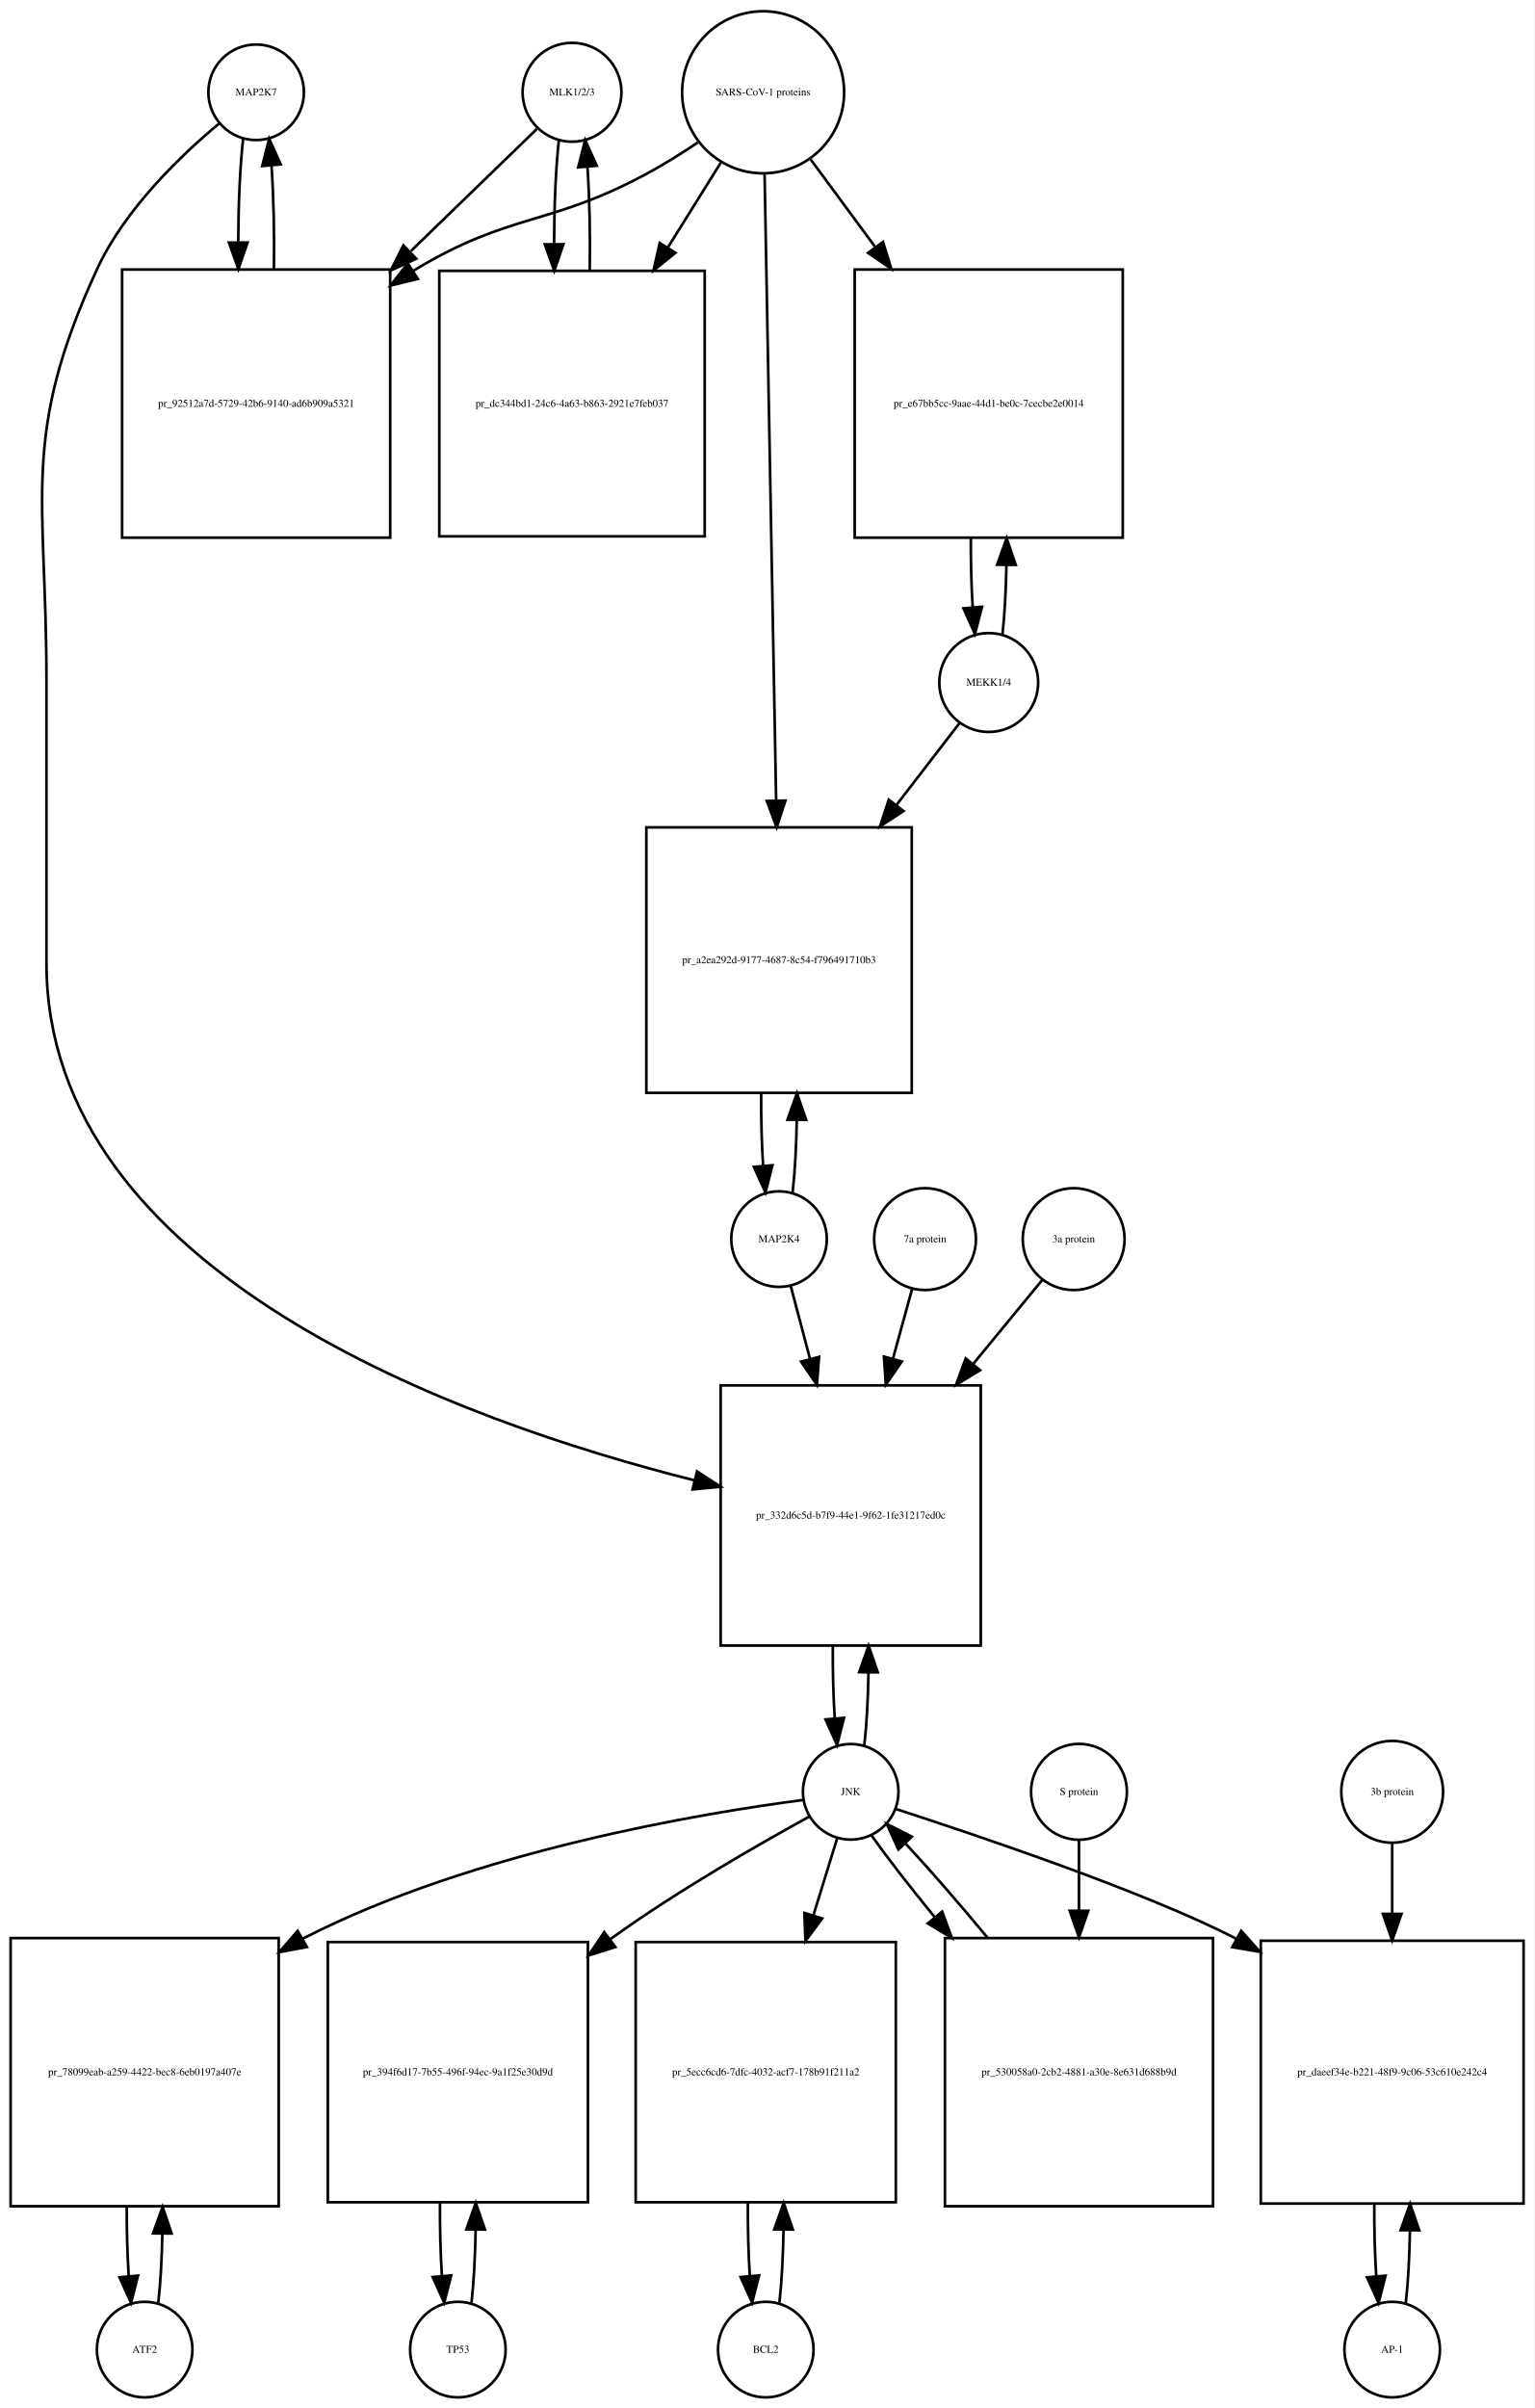
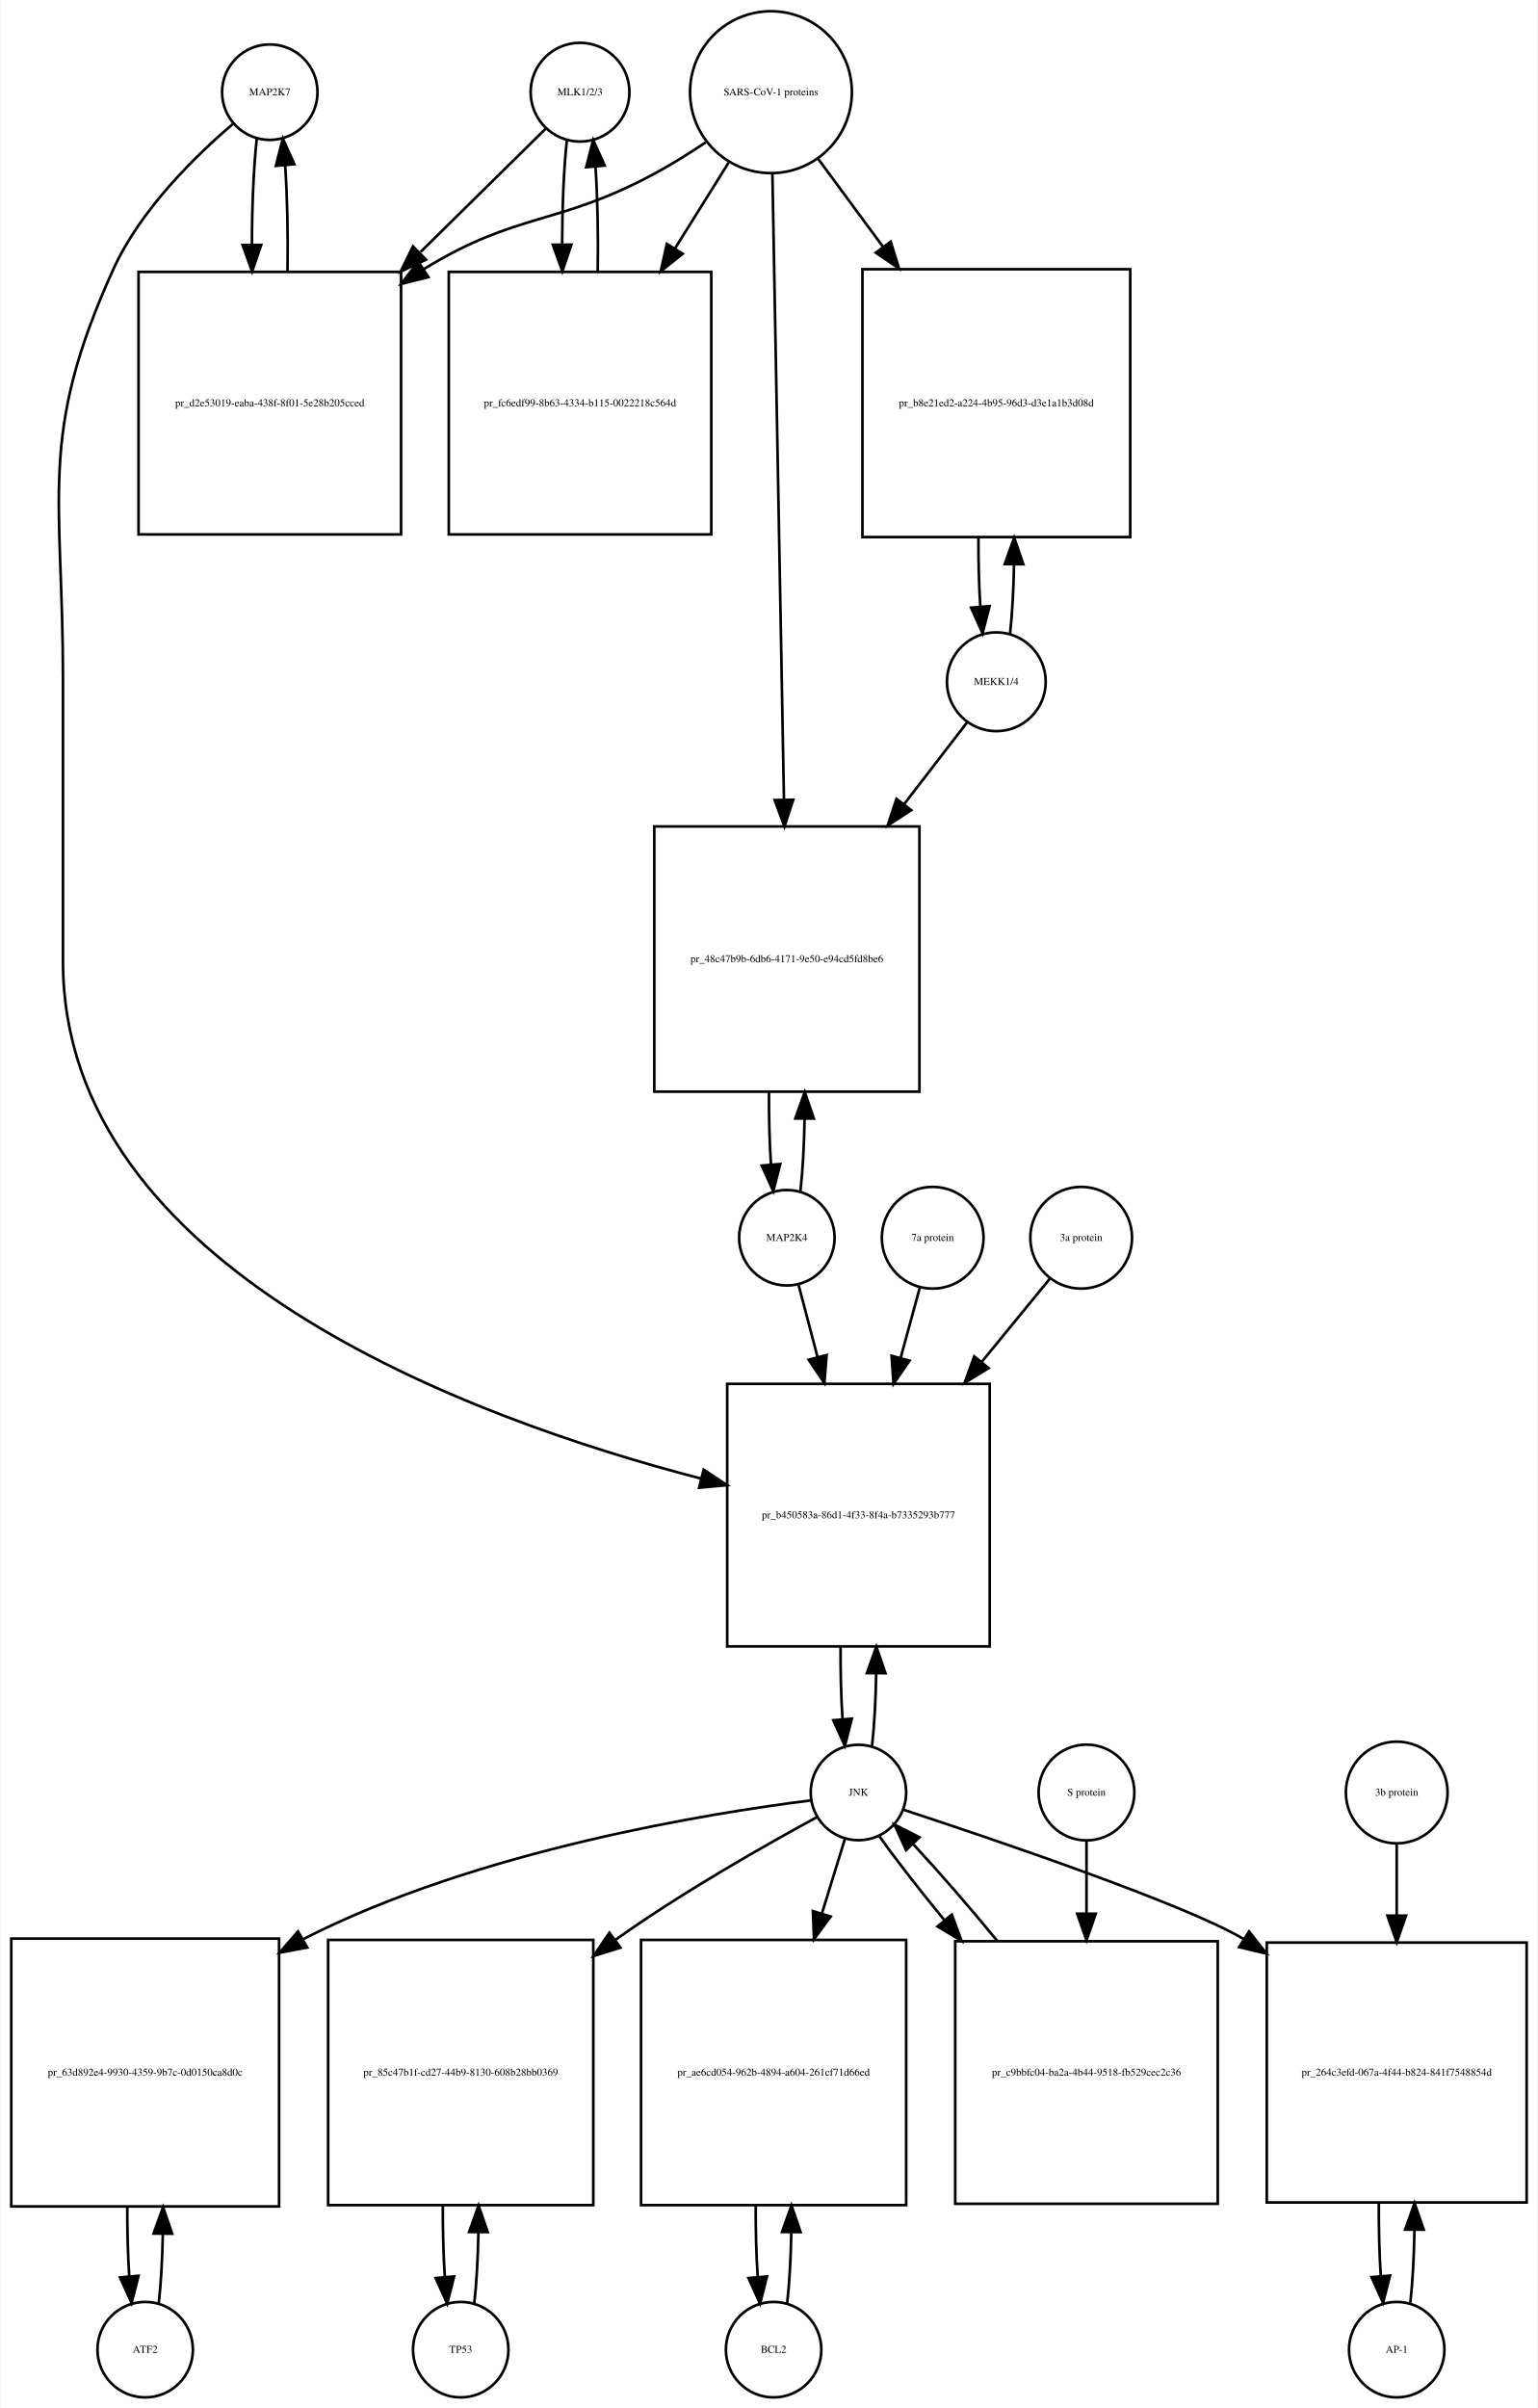
- <svg xmlns="http://www.w3.org/2000/svg" width="578pt" height="907pt" viewBox="0.00 0.00 578.00 907.01">
-   <g id="graph0" class="graph" transform="scale(1 1) rotate(0) translate(4 903.009)">
-     <polygon fill="white" stroke="none" points="-4,4 -4,-903.009 574,-903.009 574,4 -4,4" />
+ <svg xmlns="http://www.w3.org/2000/svg" width="580pt" height="908pt" viewBox="0.00 0.00 579.50 908.01">
+   <g id="graph0" class="graph" transform="scale(1 1) rotate(0) translate(4 904.009)">
+     <polygon fill="white" stroke="none" points="-4,4 -4,-904.009 575.5,-904.009 575.5,4 -4,4" />
    <g id="node1" class="node">
-       <ellipse fill="none" stroke="black" cx="92.5" cy="-868.25" rx="18" ry="18" />
-       <text text-anchor="middle" x="92.5" y="-867.05" font-family="Times,serif" font-size="4.00">MAP2K7</text>
+       <ellipse fill="none" stroke="black" cx="97.5" cy="-869.25" rx="18" ry="18" />
+       <text text-anchor="middle" x="97.5" y="-868.05" font-family="Times,serif" font-size="4.00">MAP2K7</text>
    </g>
    <g id="node2" class="node">
-       <polygon fill="none" stroke="black" points="143,-801.491 42,-801.491 42,-700.491 143,-700.491 143,-801.491" />
-       <text text-anchor="middle" x="92.5" y="-749.791" font-family="Times,serif" font-size="4.00">pr_92512a7d-5729-42b6-9140-ad6b909a5321</text>
+       <polygon fill="none" stroke="black" points="147,-801.491 48,-801.491 48,-702.491 147,-702.491 147,-801.491" />
+       <text text-anchor="middle" x="97.5" y="-750.791" font-family="Times,serif" font-size="4.00">pr_d2e53019-eaba-438f-8f01-5e28b205cced</text>
    </g>
    <g id="edge1" class="edge">
-       <path fill="none" stroke="black" d="M87.599,-850.736C86.432,-840.368 85.817,-826.294 85.755,-812.024" />
-       <polygon fill="black" stroke="black" points="89.257,-811.666 85.808,-801.648 82.257,-811.63 89.257,-811.666" />
+       <path fill="none" stroke="black" d="M92.599,-851.736C91.398,-841.065 90.782,-826.469 90.751,-811.773" />
+       <polygon fill="black" stroke="black" points="94.252,-811.654 90.824,-801.629 87.252,-811.604 94.252,-811.654" />
    </g>
    <g id="node20" class="node">
-       <polygon fill="none" stroke="black" points="365.5,-381.184 267.5,-381.184 267.5,-283.184 365.5,-283.184 365.5,-381.184" />
-       <text text-anchor="middle" x="316.5" y="-330.984" font-family="Times,serif" font-size="4.00">pr_332d6c5d-b7f9-44e1-9f62-1fe31217ed0c</text>
+       <polygon fill="none" stroke="black" points="369,-382.184 270,-382.184 270,-283.184 369,-283.184 369,-382.184" />
+       <text text-anchor="middle" x="319.5" y="-331.484" font-family="Times,serif" font-size="4.00">pr_b450583a-86d1-4f33-8f4a-b7335293b777</text>
    </g>
    <g id="edge2" class="edge">
-       <path fill="none" stroke="black" d="M78.665,-856.581C64.471,-844.779 43.024,-824.378 32.5,-801.491 3.587,-738.608 13.5,-716.14 13.5,-646.929 13.5,-646.929 13.5,-646.929 13.5,-540.368 13.5,-423.321 169.472,-367.579 257.606,-345.424" />
-       <polygon fill="black" stroke="black" points="258.598,-348.785 267.481,-343.011 256.936,-341.985 258.598,-348.785" />
+       <path fill="none" stroke="black" d="M83.638,-857.311C69.68,-845.435 48.786,-825.109 38.5,-802.491 9.85,-739.488 19.5,-717.14 19.5,-647.929 19.5,-647.929 19.5,-647.929 19.5,-541.368 19.5,-425.476 172.715,-369.16 260.157,-346.456" />
+       <polygon fill="black" stroke="black" points="261.123,-349.822 269.961,-343.979 259.408,-343.035 261.123,-349.822" />
    </g>
    <g id="edge3" class="edge">
-       <path fill="none" stroke="black" d="M99.192,-801.648C99.386,-814.983 99.091,-828.898 98.305,-840.463" />
-       <polygon fill="black" stroke="black" points="94.791,-840.468 97.401,-850.736 101.764,-841.081 94.791,-840.468" />
+       <path fill="none" stroke="black" d="M104.176,-801.629C104.402,-815.329 104.108,-829.724 103.294,-841.613" />
+       <polygon fill="black" stroke="black" points="99.794,-841.467 102.401,-851.736 106.767,-842.083 99.794,-841.467" />
    </g>
    <g id="node3" class="node">
-       <ellipse fill="none" stroke="black" cx="211.5" cy="-868.25" rx="18.623" ry="18.623" />
-       <text text-anchor="middle" x="211.5" y="-867.05" font-family="Times,serif" font-size="4.00">MLK1/2/3</text>
+       <ellipse fill="none" stroke="black" cx="214.5" cy="-869.25" rx="18.623" ry="18.623" />
+       <text text-anchor="middle" x="214.5" y="-868.05" font-family="Times,serif" font-size="4.00">MLK1/2/3</text>
    </g>
    <g id="edge4" class="edge">
-       <path fill="none" stroke="black" d="M198.31,-854.475C186.608,-843.141 168.652,-825.749 150.836,-808.492" />
-       <polygon fill="black" stroke="black" points="152.845,-805.566 143.227,-801.123 147.975,-810.594 152.845,-805.566" />
+       <path fill="none" stroke="black" d="M201.532,-855.475C189.923,-844.038 172.052,-826.434 154.38,-809.024" />
+       <polygon fill="black" stroke="black" points="156.417,-806.117 146.836,-801.593 151.504,-811.104 156.417,-806.117" />
    </g>
    <g id="node5" class="node">
-       <polygon fill="none" stroke="black" points="261.5,-800.991 161.5,-800.991 161.5,-700.991 261.5,-700.991 261.5,-800.991" />
-       <text text-anchor="middle" x="211.5" y="-749.791" font-family="Times,serif" font-size="4.00">pr_dc344bd1-24c6-4a63-b863-2921e7feb037</text>
+       <polygon fill="none" stroke="black" points="264,-801.491 165,-801.491 165,-702.491 264,-702.491 264,-801.491" />
+       <text text-anchor="middle" x="214.5" y="-750.791" font-family="Times,serif" font-size="4.00">pr_fc6edf99-8b63-4334-b115-0022218c564d</text>
    </g>
    <g id="edge5" class="edge">
-       <path fill="none" stroke="black" d="M206.545,-850.243C205.395,-839.762 204.798,-825.634 204.753,-811.363" />
-       <polygon fill="black" stroke="black" points="208.255,-811.018 204.818,-800.996 201.255,-810.974 208.255,-811.018" />
+       <path fill="none" stroke="black" d="M209.545,-851.243C208.389,-840.712 207.792,-826.498 207.752,-812.157" />
+       <polygon fill="black" stroke="black" points="211.255,-811.766 207.822,-801.743 204.255,-811.719 211.255,-811.766" />
    </g>
    <g id="node4" class="node">
-       <ellipse fill="none" stroke="black" cx="283.5" cy="-868.25" rx="30.52" ry="30.52" />
-       <text text-anchor="middle" x="283.5" y="-867.05" font-family="Times,serif" font-size="4.00">SARS-CoV-1 proteins</text>
+       <ellipse fill="none" stroke="black" cx="286.5" cy="-869.25" rx="30.52" ry="30.52" />
+       <text text-anchor="middle" x="286.5" y="-868.05" font-family="Times,serif" font-size="4.00">SARS-CoV-1 proteins</text>
    </g>
    <g id="edge6" class="edge">
-       <path fill="none" stroke="black" d="M258.918,-849.348C252.731,-845.202 245.997,-840.986 239.5,-837.491 202.647,-817.667 188.369,-823.044 152.5,-801.491 152.207,-801.315 151.914,-801.137 151.621,-800.958" />
-       <polygon fill="black" stroke="black" points="153.429,-797.959 143.136,-795.447 149.615,-803.829 153.429,-797.959" />
+       <path fill="none" stroke="black" d="M261.918,-850.348C255.731,-846.202 248.997,-841.986 242.5,-838.491 205.647,-818.667 191.188,-824.342 155.5,-802.491 155.412,-802.437 155.324,-802.382 155.235,-802.328" />
+       <polygon fill="black" stroke="black" points="157.332,-799.518 147.054,-796.945 153.484,-805.366 157.332,-799.518" />
    </g>
    <g id="edge7" class="edge">
-       <path fill="none" stroke="black" d="M267.521,-841.67C261.578,-832.157 254.569,-820.936 247.556,-809.71" />
-       <polygon fill="black" stroke="black" points="250.477,-807.78 242.211,-801.153 244.54,-811.489 250.477,-807.78" />
+       <path fill="none" stroke="black" d="M270.521,-842.67C264.512,-833.051 257.413,-821.686 250.322,-810.336" />
+       <polygon fill="black" stroke="black" points="253.187,-808.315 244.92,-801.688 247.25,-812.024 253.187,-808.315" />
    </g>
    <g id="node17" class="node">
-       <polygon fill="none" stroke="black" points="419,-801.491 318,-801.491 318,-700.491 419,-700.491 419,-801.491" />
-       <text text-anchor="middle" x="368.5" y="-749.791" font-family="Times,serif" font-size="4.00">pr_e67bb5cc-9aae-44d1-be0c-7cecbe2e0014</text>
+       <polygon fill="none" stroke="black" points="422,-802.491 321,-802.491 321,-701.491 422,-701.491 422,-802.491" />
+       <text text-anchor="middle" x="371.5" y="-750.791" font-family="Times,serif" font-size="4.00">pr_b8e21ed2-a224-4b95-96d3-d3e1a1b3d08d</text>
    </g>
    <g id="edge8" class="edge">
-       <path fill="none" stroke="black" d="M301.319,-843.088C308.518,-833.326 317.162,-821.604 325.817,-809.869" />
-       <polygon fill="black" stroke="black" points="328.674,-811.892 331.792,-801.766 323.04,-807.737 328.674,-811.892" />
+       <path fill="none" stroke="black" d="M304.319,-844.088C311.518,-834.326 320.162,-822.604 328.817,-810.869" />
+       <polygon fill="black" stroke="black" points="331.674,-812.892 334.792,-802.766 326.04,-808.737 331.674,-812.892" />
    </g>
    <g id="node19" class="node">
-       <polygon fill="none" stroke="black" points="339.5,-591.368 239.5,-591.368 239.5,-491.368 339.5,-491.368 339.5,-591.368" />
-       <text text-anchor="middle" x="289.5" y="-540.168" font-family="Times,serif" font-size="4.00">pr_a2ea292d-9177-4687-8c54-f796491710b3</text>
+       <polygon fill="none" stroke="black" points="342.5,-592.368 242.5,-592.368 242.5,-492.368 342.5,-492.368 342.5,-592.368" />
+       <text text-anchor="middle" x="292.5" y="-541.168" font-family="Times,serif" font-size="4.00">pr_48c47b9b-6db6-4171-9e50-e94cd5fd8be6</text>
    </g>
    <g id="edge9" class="edge">
-       <path fill="none" stroke="black" d="M284.054,-837.268C285.04,-783.852 287.119,-671.31 288.403,-601.74" />
-       <polygon fill="black" stroke="black" points="291.909,-601.442 288.595,-591.379 284.911,-601.313 291.909,-601.442" />
+       <path fill="none" stroke="black" d="M287.054,-838.268C288.04,-784.852 290.119,-672.31 291.403,-602.74" />
+       <polygon fill="black" stroke="black" points="294.909,-602.442 291.595,-592.379 287.911,-602.313 294.909,-602.442" />
    </g>
    <g id="edge10" class="edge">
-       <path fill="none" stroke="black" d="M218.182,-800.996C218.395,-814.444 218.107,-828.532 217.319,-840.243" />
-       <polygon fill="black" stroke="black" points="213.829,-839.979 216.455,-850.243 220.803,-840.581 213.829,-839.979" />
+       <path fill="none" stroke="black" d="M221.178,-801.743C221.398,-815.247 221.113,-829.417 220.323,-841.191" />
+       <polygon fill="black" stroke="black" points="216.828,-840.979 219.455,-851.243 223.802,-841.581 216.828,-840.979" />
    </g>
    <g id="node6" class="node">
      <ellipse fill="none" stroke="black" cx="50.5" cy="-18" rx="18" ry="18" />
      <text text-anchor="middle" x="50.5" y="-16.8" font-family="Times,serif" font-size="4.00">ATF2</text>
    </g>
    <g id="node7" class="node">
      <polygon fill="none" stroke="black" points="101,-173 0,-173 0,-72 101,-72 101,-173" />
-       <text text-anchor="middle" x="50.5" y="-121.3" font-family="Times,serif" font-size="4.00">pr_78099eab-a259-4422-bec8-6eb0197a407e</text>
+       <text text-anchor="middle" x="50.5" y="-121.3" font-family="Times,serif" font-size="4.00">pr_63d892e4-9930-4359-9b7c-0d0150ca8d0c</text>
    </g>
    <g id="edge11" class="edge">
      <path fill="none" stroke="black" d="M55.628,-35.582C56.462,-42.947 56.975,-52.111 57.166,-61.684" />
      <polygon fill="black" stroke="black" points="53.666,-61.78 57.247,-71.751 60.666,-61.723 53.666,-61.78" />
    </g>
    <g id="edge12" class="edge">
      <path fill="none" stroke="black" d="M43.753,-71.751C43.722,-62.774 43.967,-53.735 44.489,-45.738" />
      <polygon fill="black" stroke="black" points="47.993,-45.848 45.372,-35.582 41.019,-45.242 47.993,-45.848" />
    </g>
    <g id="node8" class="node">
-       <ellipse fill="none" stroke="black" cx="316.5" cy="-228.092" rx="18" ry="18" />
-       <text text-anchor="middle" x="316.5" y="-226.892" font-family="Times,serif" font-size="4.00">JNK</text>
+       <ellipse fill="none" stroke="black" cx="319.5" cy="-228.092" rx="18" ry="18" />
+       <text text-anchor="middle" x="319.5" y="-226.892" font-family="Times,serif" font-size="4.00">JNK</text>
    </g>
    <g id="edge13" class="edge">
-       <path fill="none" stroke="black" d="M298.487,-225.015C261.491,-220.193 175.007,-206.035 110.5,-173 110.305,-172.9 110.109,-172.799 109.914,-172.698" />
-       <polygon fill="black" stroke="black" points="111.617,-169.639 101.201,-167.696 108.132,-175.71 111.617,-169.639" />
+       <path fill="none" stroke="black" d="M301.511,-225.106C264.137,-220.421 176.112,-206.455 110.5,-173 110.305,-172.9 110.109,-172.8 109.914,-172.699" />
+       <polygon fill="black" stroke="black" points="111.612,-169.638 101.195,-167.71 108.136,-175.714 111.612,-169.638" />
    </g>
    <g id="node10" class="node">
-       <polygon fill="none" stroke="black" points="217.5,-171.5 119.5,-171.5 119.5,-73.5 217.5,-73.5 217.5,-171.5" />
-       <text text-anchor="middle" x="168.5" y="-121.3" font-family="Times,serif" font-size="4.00">pr_394f6d17-7b55-496f-94ec-9a1f25e30d9d</text>
+       <polygon fill="none" stroke="black" points="219.5,-172.5 119.5,-172.5 119.5,-72.5 219.5,-72.5 219.5,-172.5" />
+       <text text-anchor="middle" x="169.5" y="-121.3" font-family="Times,serif" font-size="4.00">pr_85c47b1f-cd27-44b9-8130-608b28bb0369</text>
    </g>
    <g id="edge14" class="edge">
-       <path fill="none" stroke="black" d="M301.046,-218.832C282.719,-208.806 251.506,-190.997 226.5,-173 226.319,-172.87 226.137,-172.739 225.956,-172.607" />
-       <polygon fill="black" stroke="black" points="227.839,-169.645 217.736,-166.452 223.643,-175.248 227.839,-169.645" />
+       <path fill="none" stroke="black" d="M303.89,-218.825C285.375,-208.792 253.83,-190.976 228.5,-173 228.224,-172.804 227.948,-172.607 227.671,-172.41" />
+       <polygon fill="black" stroke="black" points="229.725,-169.576 219.602,-166.449 225.566,-175.206 229.725,-169.576" />
    </g>
    <g id="node12" class="node">
-       <polygon fill="none" stroke="black" points="333.5,-171.5 235.5,-171.5 235.5,-73.5 333.5,-73.5 333.5,-171.5" />
-       <text text-anchor="middle" x="284.5" y="-121.3" font-family="Times,serif" font-size="4.00">pr_5ecc6cd6-7dfc-4032-acf7-178b91f211a2</text>
+       <polygon fill="none" stroke="black" points="337.5,-172.5 237.5,-172.5 237.5,-72.5 337.5,-72.5 337.5,-172.5" />
+       <text text-anchor="middle" x="287.5" y="-121.3" font-family="Times,serif" font-size="4.00">pr_ae6cd054-962b-4894-a604-261cf71d66ed</text>
    </g>
    <g id="edge15" class="edge">
-       <path fill="none" stroke="black" d="M311.359,-210.448C308.87,-202.391 305.717,-192.185 302.454,-181.623" />
-       <polygon fill="black" stroke="black" points="305.739,-180.396 299.443,-171.874 299.05,-182.462 305.739,-180.396" />
+       <path fill="none" stroke="black" d="M314.359,-210.448C311.949,-202.647 308.916,-192.83 305.765,-182.627" />
+       <polygon fill="black" stroke="black" points="309.018,-181.3 302.722,-172.779 302.33,-183.366 309.018,-181.3" />
    </g>
    <g id="node14" class="node">
-       <polygon fill="none" stroke="black" points="570,-172 471,-172 471,-73 570,-73 570,-172" />
-       <text text-anchor="middle" x="520.5" y="-121.3" font-family="Times,serif" font-size="4.00">pr_daeef34e-b221-48f9-9c06-53c610e242c4</text>
+       <polygon fill="none" stroke="black" points="571.5,-171.5 473.5,-171.5 473.5,-73.5 571.5,-73.5 571.5,-171.5" />
+       <text text-anchor="middle" x="522.5" y="-121.3" font-family="Times,serif" font-size="4.00">pr_264c3efd-067a-4f44-b824-841f7548854d</text>
    </g>
    <g id="edge16" class="edge">
-       <path fill="none" stroke="black" d="M333.546,-221.614C364.085,-211.676 427.545,-190.433 461.838,-172.708" />
-       <polygon fill="black" stroke="black" points="463.629,-175.718 470.685,-167.815 460.241,-169.592 463.629,-175.718" />
+       <path fill="none" stroke="black" d="M336.429,-221.604C369.608,-210.715 441.921,-186.283 464.5,-173 464.593,-172.945 464.685,-172.891 464.778,-172.836" />
+       <polygon fill="black" stroke="black" points="466.821,-175.684 473.357,-167.346 463.048,-169.788 466.821,-175.684" />
    </g>
    <g id="edge17" class="edge">
-       <path fill="none" stroke="black" d="M321.639,-245.704C322.509,-253.393 323.026,-263.036 323.192,-273.049" />
-       <polygon fill="black" stroke="black" points="319.692,-273.144 323.24,-283.127 326.692,-273.111 319.692,-273.144" />
+       <path fill="none" stroke="black" d="M324.626,-245.673C325.496,-253.352 326.017,-262.986 326.187,-273.004" />
+       <polygon fill="black" stroke="black" points="322.688,-273.111 326.242,-283.092 329.688,-273.073 322.688,-273.111" />
    </g>
    <g id="node23" class="node">
-       <polygon fill="none" stroke="black" points="453,-173 352,-173 352,-72 453,-72 453,-173" />
-       <text text-anchor="middle" x="402.5" y="-121.3" font-family="Times,serif" font-size="4.00">pr_530058a0-2cb2-4881-a30e-8e631d688b9d</text>
+       <polygon fill="none" stroke="black" points="455,-172 356,-172 356,-73 455,-73 455,-172" />
+       <text text-anchor="middle" x="405.5" y="-121.3" font-family="Times,serif" font-size="4.00">pr_c9bbfc04-ba2a-4b44-9518-fb529cec2c36</text>
    </g>
    <g id="edge18" class="edge">
-       <path fill="none" stroke="black" d="M324.234,-211.807C330.192,-203.393 338.763,-192.363 348.081,-180.963" />
-       <polygon fill="black" stroke="black" points="350.957,-182.978 354.629,-173.039 345.561,-178.518 350.957,-182.978" />
+       <path fill="none" stroke="black" d="M327.234,-211.807C333.381,-203.127 342.306,-191.664 351.966,-179.883" />
+       <polygon fill="black" stroke="black" points="354.712,-182.054 358.397,-172.121 349.322,-177.588 354.712,-182.054" />
    </g>
    <g id="node9" class="node">
-       <ellipse fill="none" stroke="black" cx="168.5" cy="-18" rx="18" ry="18" />
-       <text text-anchor="middle" x="168.5" y="-16.8" font-family="Times,serif" font-size="4.00">TP53</text>
+       <ellipse fill="none" stroke="black" cx="169.5" cy="-18" rx="18" ry="18" />
+       <text text-anchor="middle" x="169.5" y="-16.8" font-family="Times,serif" font-size="4.00">TP53</text>
    </g>
    <g id="edge19" class="edge">
-       <path fill="none" stroke="black" d="M173.639,-35.679C174.509,-43.399 175.026,-53.079 175.192,-63.133" />
-       <polygon fill="black" stroke="black" points="171.692,-63.268 175.24,-73.251 178.692,-63.235 171.692,-63.268" />
+       <path fill="none" stroke="black" d="M174.6,-35.342C175.462,-42.84 175.986,-52.236 176.172,-62.044" />
+       <polygon fill="black" stroke="black" points="172.675,-62.376 176.245,-72.352 179.674,-62.327 172.675,-62.376" />
    </g>
    <g id="edge20" class="edge">
-       <path fill="none" stroke="black" d="M161.76,-73.251C161.695,-63.759 161.94,-54.129 162.494,-45.669" />
-       <polygon fill="black" stroke="black" points="165.983,-45.944 163.361,-35.679 159.009,-45.338 165.983,-45.944" />
+       <path fill="none" stroke="black" d="M162.755,-72.352C162.71,-63.063 162.962,-53.683 163.509,-45.433" />
+       <polygon fill="black" stroke="black" points="167.007,-45.611 164.4,-35.342 160.034,-44.996 167.007,-45.611" />
    </g>
    <g id="node11" class="node">
-       <ellipse fill="none" stroke="black" cx="284.5" cy="-18" rx="18" ry="18" />
-       <text text-anchor="middle" x="284.5" y="-16.8" font-family="Times,serif" font-size="4.00">BCL2</text>
+       <ellipse fill="none" stroke="black" cx="287.5" cy="-18" rx="18" ry="18" />
+       <text text-anchor="middle" x="287.5" y="-16.8" font-family="Times,serif" font-size="4.00">BCL2</text>
    </g>
    <g id="edge21" class="edge">
-       <path fill="none" stroke="black" d="M289.639,-35.679C290.509,-43.399 291.026,-53.079 291.192,-63.133" />
-       <polygon fill="black" stroke="black" points="287.692,-63.268 291.24,-73.251 294.692,-63.235 287.692,-63.268" />
+       <path fill="none" stroke="black" d="M292.6,-35.342C293.462,-42.84 293.986,-52.236 294.172,-62.044" />
+       <polygon fill="black" stroke="black" points="290.675,-62.376 294.245,-72.352 297.674,-62.327 290.675,-62.376" />
    </g>
    <g id="edge22" class="edge">
-       <path fill="none" stroke="black" d="M277.76,-73.251C277.695,-63.759 277.94,-54.129 278.494,-45.669" />
-       <polygon fill="black" stroke="black" points="281.983,-45.944 279.361,-35.679 275.009,-45.338 281.983,-45.944" />
+       <path fill="none" stroke="black" d="M280.755,-72.352C280.71,-63.063 280.962,-53.683 281.509,-45.433" />
+       <polygon fill="black" stroke="black" points="285.007,-45.611 282.4,-35.342 278.034,-44.996 285.007,-45.611" />
    </g>
    <g id="node13" class="node">
-       <ellipse fill="none" stroke="black" cx="520.5" cy="-18" rx="18" ry="18" />
-       <text text-anchor="middle" x="520.5" y="-16.8" font-family="Times,serif" font-size="4.00">AP-1</text>
+       <ellipse fill="none" stroke="black" cx="522.5" cy="-18" rx="18" ry="18" />
+       <text text-anchor="middle" x="522.5" y="-16.8" font-family="Times,serif" font-size="4.00">AP-1</text>
    </g>
    <g id="edge23" class="edge">
-       <path fill="none" stroke="black" d="M525.626,-35.566C526.496,-43.238 527.017,-52.864 527.187,-62.873" />
-       <polygon fill="black" stroke="black" points="523.688,-62.971 527.242,-72.951 530.688,-62.933 523.688,-62.971" />
+       <path fill="none" stroke="black" d="M527.639,-35.679C528.509,-43.399 529.026,-53.079 529.192,-63.133" />
+       <polygon fill="black" stroke="black" points="525.692,-63.268 529.24,-73.251 532.692,-63.235 525.692,-63.268" />
    </g>
    <g id="edge24" class="edge">
-       <path fill="none" stroke="black" d="M513.758,-72.951C513.701,-63.597 513.943,-54.122 514.487,-45.779" />
-       <polygon fill="black" stroke="black" points="517.995,-45.832 515.374,-35.566 511.021,-45.226 517.995,-45.832" />
+       <path fill="none" stroke="black" d="M515.76,-73.251C515.695,-63.759 515.94,-54.129 516.494,-45.669" />
+       <polygon fill="black" stroke="black" points="519.983,-45.944 517.361,-35.679 513.009,-45.338 519.983,-45.944" />
    </g>
    <g id="node15" class="node">
-       <ellipse fill="none" stroke="black" cx="520.5" cy="-228.092" rx="19.184" ry="19.184" />
-       <text text-anchor="middle" x="520.5" y="-226.892" font-family="Times,serif" font-size="4.00">3b protein</text>
+       <ellipse fill="none" stroke="black" cx="522.5" cy="-228.092" rx="19.184" ry="19.184" />
+       <text text-anchor="middle" x="522.5" y="-226.892" font-family="Times,serif" font-size="4.00">3b protein</text>
    </g>
    <g id="edge25" class="edge">
-       <path fill="none" stroke="black" d="M520.5,-208.572C520.5,-200.97 520.5,-191.709 520.5,-182.132" />
-       <polygon fill="black" stroke="black" points="524,-182.092 520.5,-172.092 517,-182.092 524,-182.092" />
+       <path fill="none" stroke="black" d="M522.5,-208.572C522.5,-200.883 522.5,-191.499 522.5,-181.805" />
+       <polygon fill="black" stroke="black" points="526,-181.65 522.5,-171.65 519,-181.65 526,-181.65" />
    </g>
    <g id="node16" class="node">
-       <ellipse fill="none" stroke="black" cx="368.5" cy="-645.929" rx="18.623" ry="18.623" />
-       <text text-anchor="middle" x="368.5" y="-644.729" font-family="Times,serif" font-size="4.00">MEKK1/4</text>
+       <ellipse fill="none" stroke="black" cx="371.5" cy="-646.929" rx="18.623" ry="18.623" />
+       <text text-anchor="middle" x="371.5" y="-645.729" font-family="Times,serif" font-size="4.00">MEKK1/4</text>
    </g>
    <g id="edge26" class="edge">
-       <path fill="none" stroke="black" d="M373.693,-664.19C374.501,-671.601 374.994,-680.741 375.174,-690.264" />
-       <polygon fill="black" stroke="black" points="371.674,-690.297 375.246,-700.271 378.673,-690.246 371.674,-690.297" />
+       <path fill="none" stroke="black" d="M376.693,-665.19C377.501,-672.601 377.994,-681.741 378.174,-691.264" />
+       <polygon fill="black" stroke="black" points="374.674,-691.297 378.246,-701.271 381.673,-691.246 374.674,-691.297" />
    </g>
    <g id="edge27" class="edge">
-       <path fill="none" stroke="black" d="M357.515,-630.668C351.108,-622.35 342.558,-611.25 333.687,-599.734" />
-       <polygon fill="black" stroke="black" points="336.393,-597.51 327.518,-591.724 330.847,-601.782 336.393,-597.51" />
+       <path fill="none" stroke="black" d="M360.515,-631.668C354.108,-623.35 345.558,-612.25 336.687,-600.734" />
+       <polygon fill="black" stroke="black" points="339.393,-598.51 330.518,-592.724 333.847,-602.782 339.393,-598.51" />
    </g>
    <g id="edge28" class="edge">
-       <path fill="none" stroke="black" d="M361.754,-700.271C361.717,-691.353 361.951,-682.363 362.454,-674.37" />
-       <polygon fill="black" stroke="black" points="365.959,-674.448 363.307,-664.19 358.984,-673.863 365.959,-674.448" />
+       <path fill="none" stroke="black" d="M364.754,-701.271C364.717,-692.353 364.951,-683.363 365.454,-675.37" />
+       <polygon fill="black" stroke="black" points="368.959,-675.448 366.307,-665.19 361.984,-674.863 368.959,-675.448" />
    </g>
    <g id="node18" class="node">
-       <ellipse fill="none" stroke="black" cx="289.5" cy="-436.276" rx="18" ry="18" />
-       <text text-anchor="middle" x="289.5" y="-435.076" font-family="Times,serif" font-size="4.00">MAP2K4</text>
+       <ellipse fill="none" stroke="black" cx="292.5" cy="-437.276" rx="18" ry="18" />
+       <text text-anchor="middle" x="292.5" y="-436.076" font-family="Times,serif" font-size="4.00">MAP2K4</text>
    </g>
    <g id="edge29" class="edge">
-       <path fill="none" stroke="black" d="M294.613,-453.825C295.484,-461.493 296.007,-471.119 296.183,-481.141" />
-       <polygon fill="black" stroke="black" points="292.683,-481.258 296.243,-491.237 299.683,-481.216 292.683,-481.258" />
+       <path fill="none" stroke="black" d="M297.613,-454.825C298.484,-462.493 299.007,-472.119 299.183,-482.141" />
+       <polygon fill="black" stroke="black" points="295.683,-482.258 299.243,-492.237 302.683,-482.216 295.683,-482.258" />
    </g>
    <g id="edge30" class="edge">
-       <path fill="none" stroke="black" d="M293.959,-418.417C295.981,-410.772 298.503,-401.232 301.122,-391.329" />
-       <polygon fill="black" stroke="black" points="304.585,-391.924 303.759,-381.362 297.818,-390.134 304.585,-391.924" />
+       <path fill="none" stroke="black" d="M296.838,-419.792C298.871,-412.066 301.43,-402.345 304.089,-392.24" />
+       <polygon fill="black" stroke="black" points="307.496,-393.048 306.656,-382.487 300.726,-391.267 307.496,-393.048" />
    </g>
    <g id="edge31" class="edge">
-       <path fill="none" stroke="black" d="M282.757,-491.237C282.705,-481.862 282.952,-472.38 283.498,-464.035" />
-       <polygon fill="black" stroke="black" points="287.006,-464.091 284.387,-453.825 280.033,-463.484 287.006,-464.091" />
+       <path fill="none" stroke="black" d="M285.757,-492.237C285.705,-482.862 285.952,-473.38 286.498,-465.035" />
+       <polygon fill="black" stroke="black" points="290.006,-465.091 287.387,-454.825 283.033,-464.484 290.006,-465.091" />
    </g>
    <g id="edge32" class="edge">
-       <path fill="none" stroke="black" d="M309.76,-283.127C309.696,-273.778 309.934,-264.294 310.475,-255.936" />
-       <polygon fill="black" stroke="black" points="313.986,-255.969 311.361,-245.704 307.012,-255.365 313.986,-255.969" />
+       <path fill="none" stroke="black" d="M312.758,-283.092C312.701,-273.729 312.943,-264.246 313.487,-255.894" />
+       <polygon fill="black" stroke="black" points="316.996,-255.938 314.374,-245.673 310.022,-255.333 316.996,-255.938" />
    </g>
    <g id="node21" class="node">
-       <ellipse fill="none" stroke="black" cx="344.5" cy="-436.276" rx="19.184" ry="19.184" />
-       <text text-anchor="middle" x="344.5" y="-435.076" font-family="Times,serif" font-size="4.00">7a protein</text>
+       <ellipse fill="none" stroke="black" cx="347.5" cy="-437.276" rx="19.184" ry="19.184" />
+       <text text-anchor="middle" x="347.5" y="-436.076" font-family="Times,serif" font-size="4.00">7a protein</text>
    </g>
    <g id="edge33" class="edge">
-       <path fill="none" stroke="black" d="M339.623,-417.493C337.555,-409.952 335.016,-400.695 332.387,-391.109" />
-       <polygon fill="black" stroke="black" points="335.762,-390.182 329.742,-381.464 329.011,-392.034 335.762,-390.182" />
+       <path fill="none" stroke="black" d="M342.623,-418.406C340.555,-410.828 338.016,-401.526 335.387,-391.893" />
+       <polygon fill="black" stroke="black" points="338.751,-390.926 332.742,-382.201 331.998,-392.769 338.751,-390.926" />
    </g>
    <g id="node22" class="node">
-       <ellipse fill="none" stroke="black" cx="400.5" cy="-436.276" rx="19.184" ry="19.184" />
-       <text text-anchor="middle" x="400.5" y="-435.076" font-family="Times,serif" font-size="4.00">3a protein</text>
+       <ellipse fill="none" stroke="black" cx="403.5" cy="-437.276" rx="19.184" ry="19.184" />
+       <text text-anchor="middle" x="403.5" y="-436.076" font-family="Times,serif" font-size="4.00">3a protein</text>
    </g>
    <g id="edge34" class="edge">
-       <path fill="none" stroke="black" d="M388.82,-421.08C381.794,-412.541 372.344,-401.055 362.597,-389.209" />
-       <polygon fill="black" stroke="black" points="365.227,-386.897 356.171,-381.399 359.822,-391.345 365.227,-386.897" />
+       <path fill="none" stroke="black" d="M391.82,-422.011C384.868,-413.52 375.543,-402.13 365.904,-390.359" />
+       <polygon fill="black" stroke="black" points="368.591,-388.115 359.547,-382.595 363.174,-392.549 368.591,-388.115" />
    </g>
    <g id="edge35" class="edge">
-       <path fill="none" stroke="black" d="M368.102,-173.058C357.613,-185.77 346.431,-198.661 337.106,-208.663" />
-       <polygon fill="black" stroke="black" points="334.463,-206.363 330.074,-216.006 339.518,-211.204 334.463,-206.363" />
+       <path fill="none" stroke="black" d="M371.898,-172.092C361.237,-185.047 349.788,-198.269 340.256,-208.502" />
+       <polygon fill="black" stroke="black" points="337.46,-206.361 333.074,-216.006 342.517,-211.202 337.46,-206.361" />
    </g>
    <g id="node24" class="node">
-       <ellipse fill="none" stroke="black" cx="402.5" cy="-228.092" rx="18.062" ry="18.062" />
-       <text text-anchor="middle" x="402.5" y="-226.892" font-family="Times,serif" font-size="4.00">S protein</text>
+       <ellipse fill="none" stroke="black" cx="405.5" cy="-228.092" rx="18.062" ry="18.062" />
+       <text text-anchor="middle" x="405.5" y="-226.892" font-family="Times,serif" font-size="4.00">S protein</text>
    </g>
    <g id="edge36" class="edge">
-       <path fill="none" stroke="black" d="M402.5,-209.986C402.5,-202.479 402.5,-193.174 402.5,-183.475" />
-       <polygon fill="black" stroke="black" points="406,-183.286 402.5,-173.286 399,-183.286 406,-183.286" />
+       <path fill="none" stroke="black" d="M405.5,-209.986C405.5,-202.228 405.5,-192.548 405.5,-182.5" />
+       <polygon fill="black" stroke="black" points="409,-182.386 405.5,-172.386 402,-182.386 409,-182.386" />
    </g>
  </g>
</svg>
